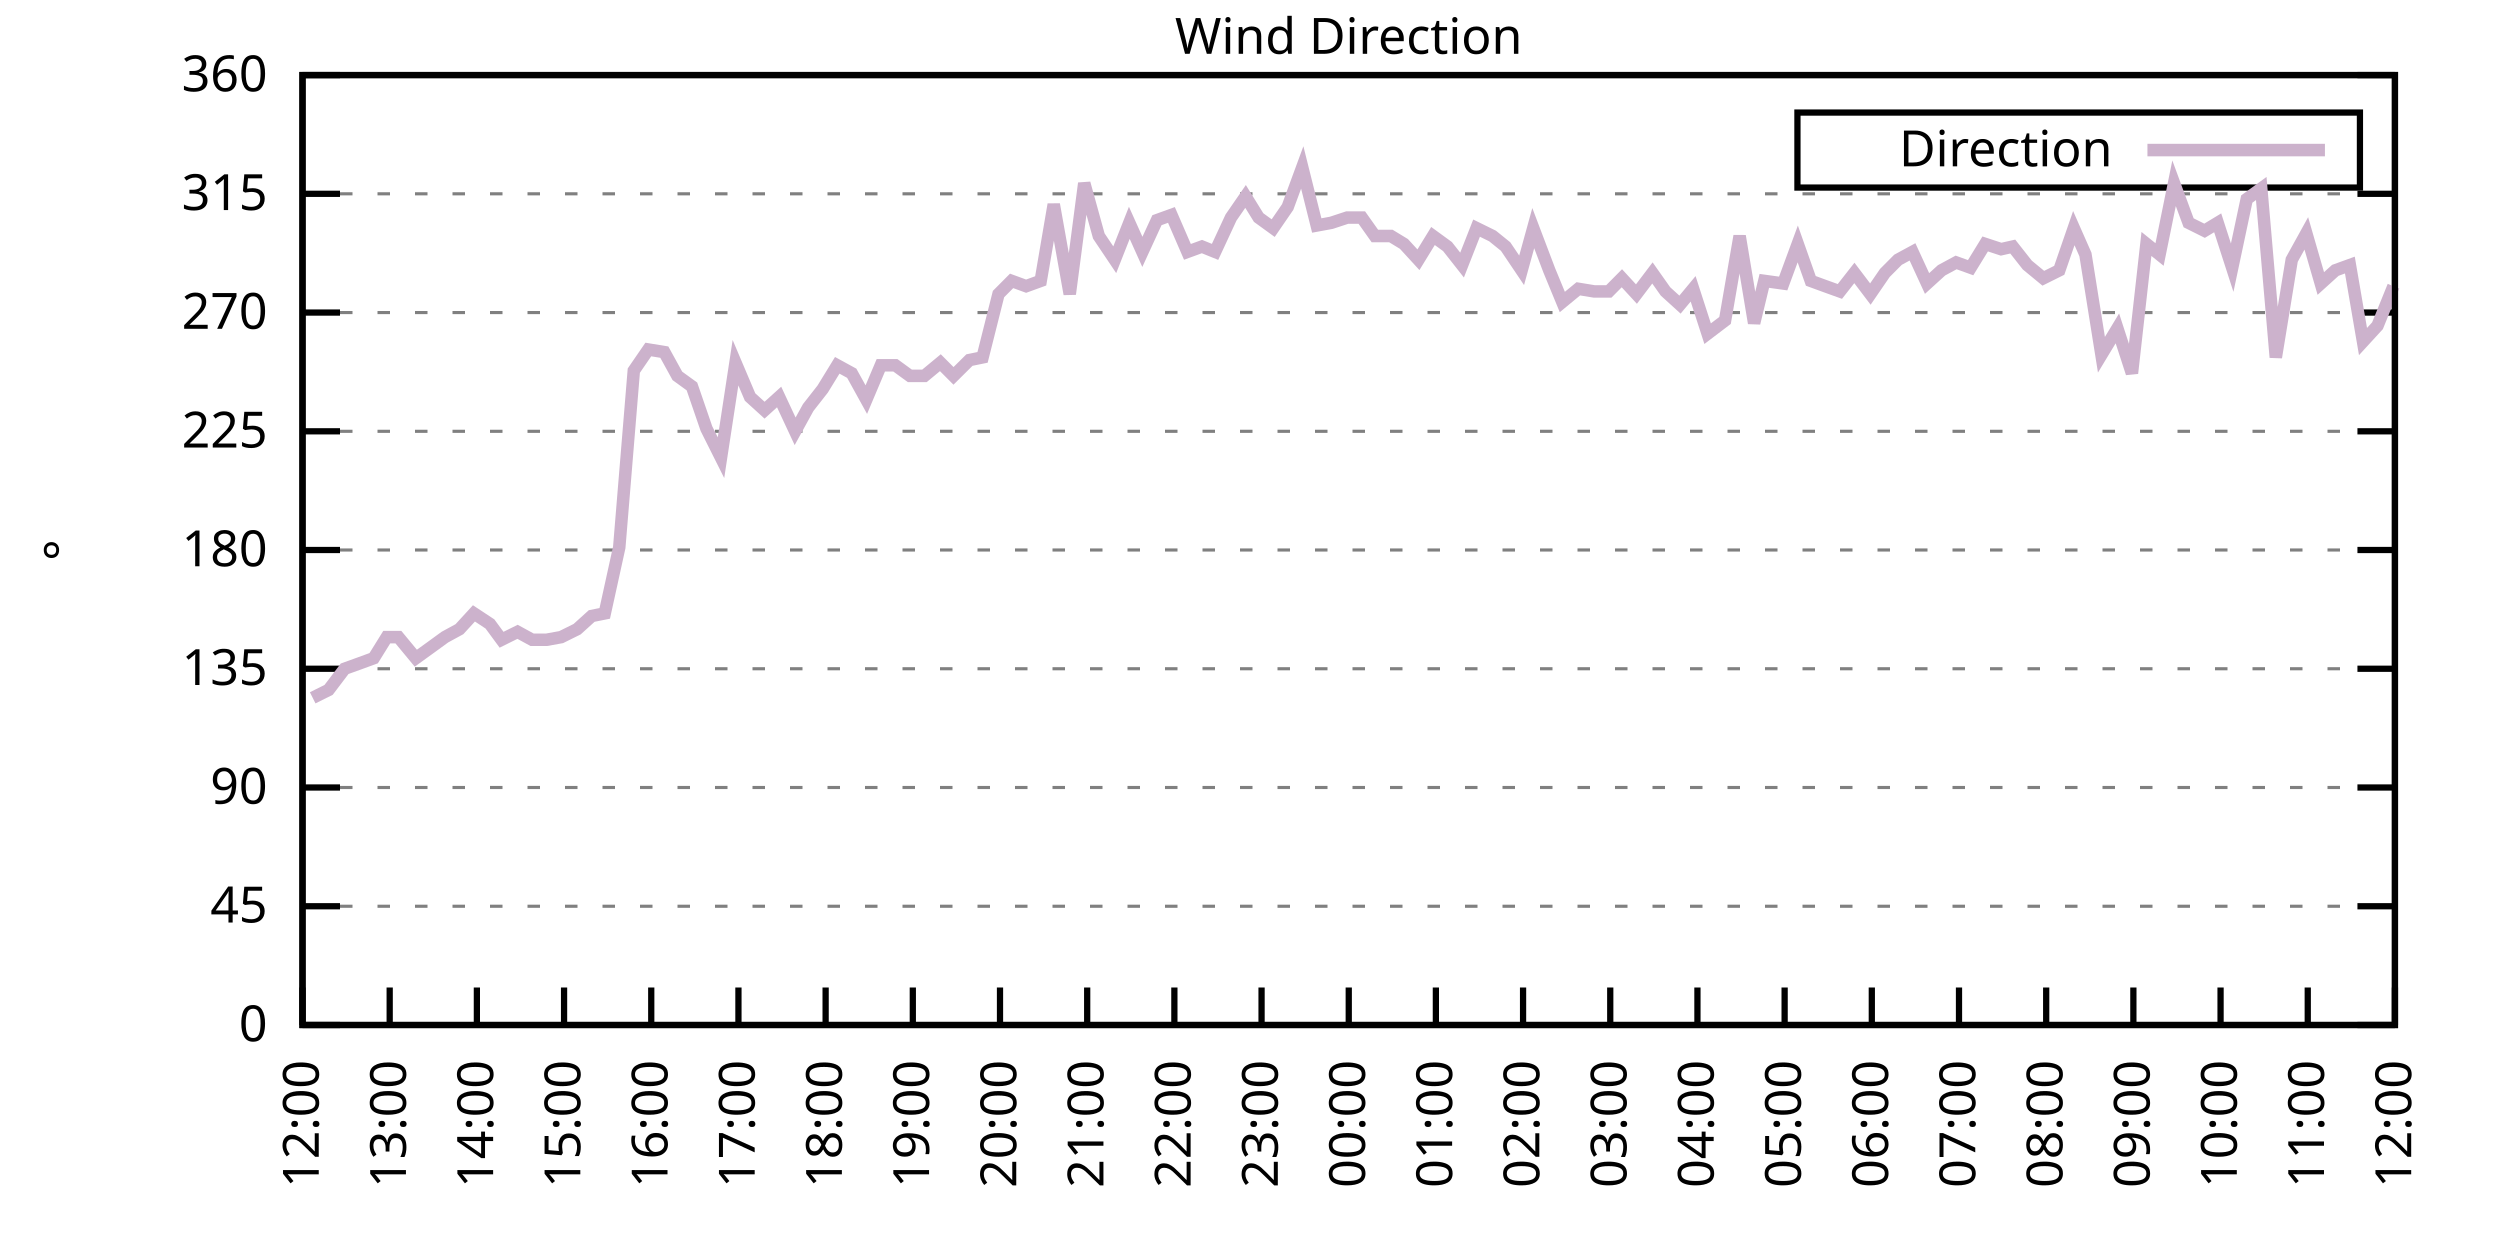
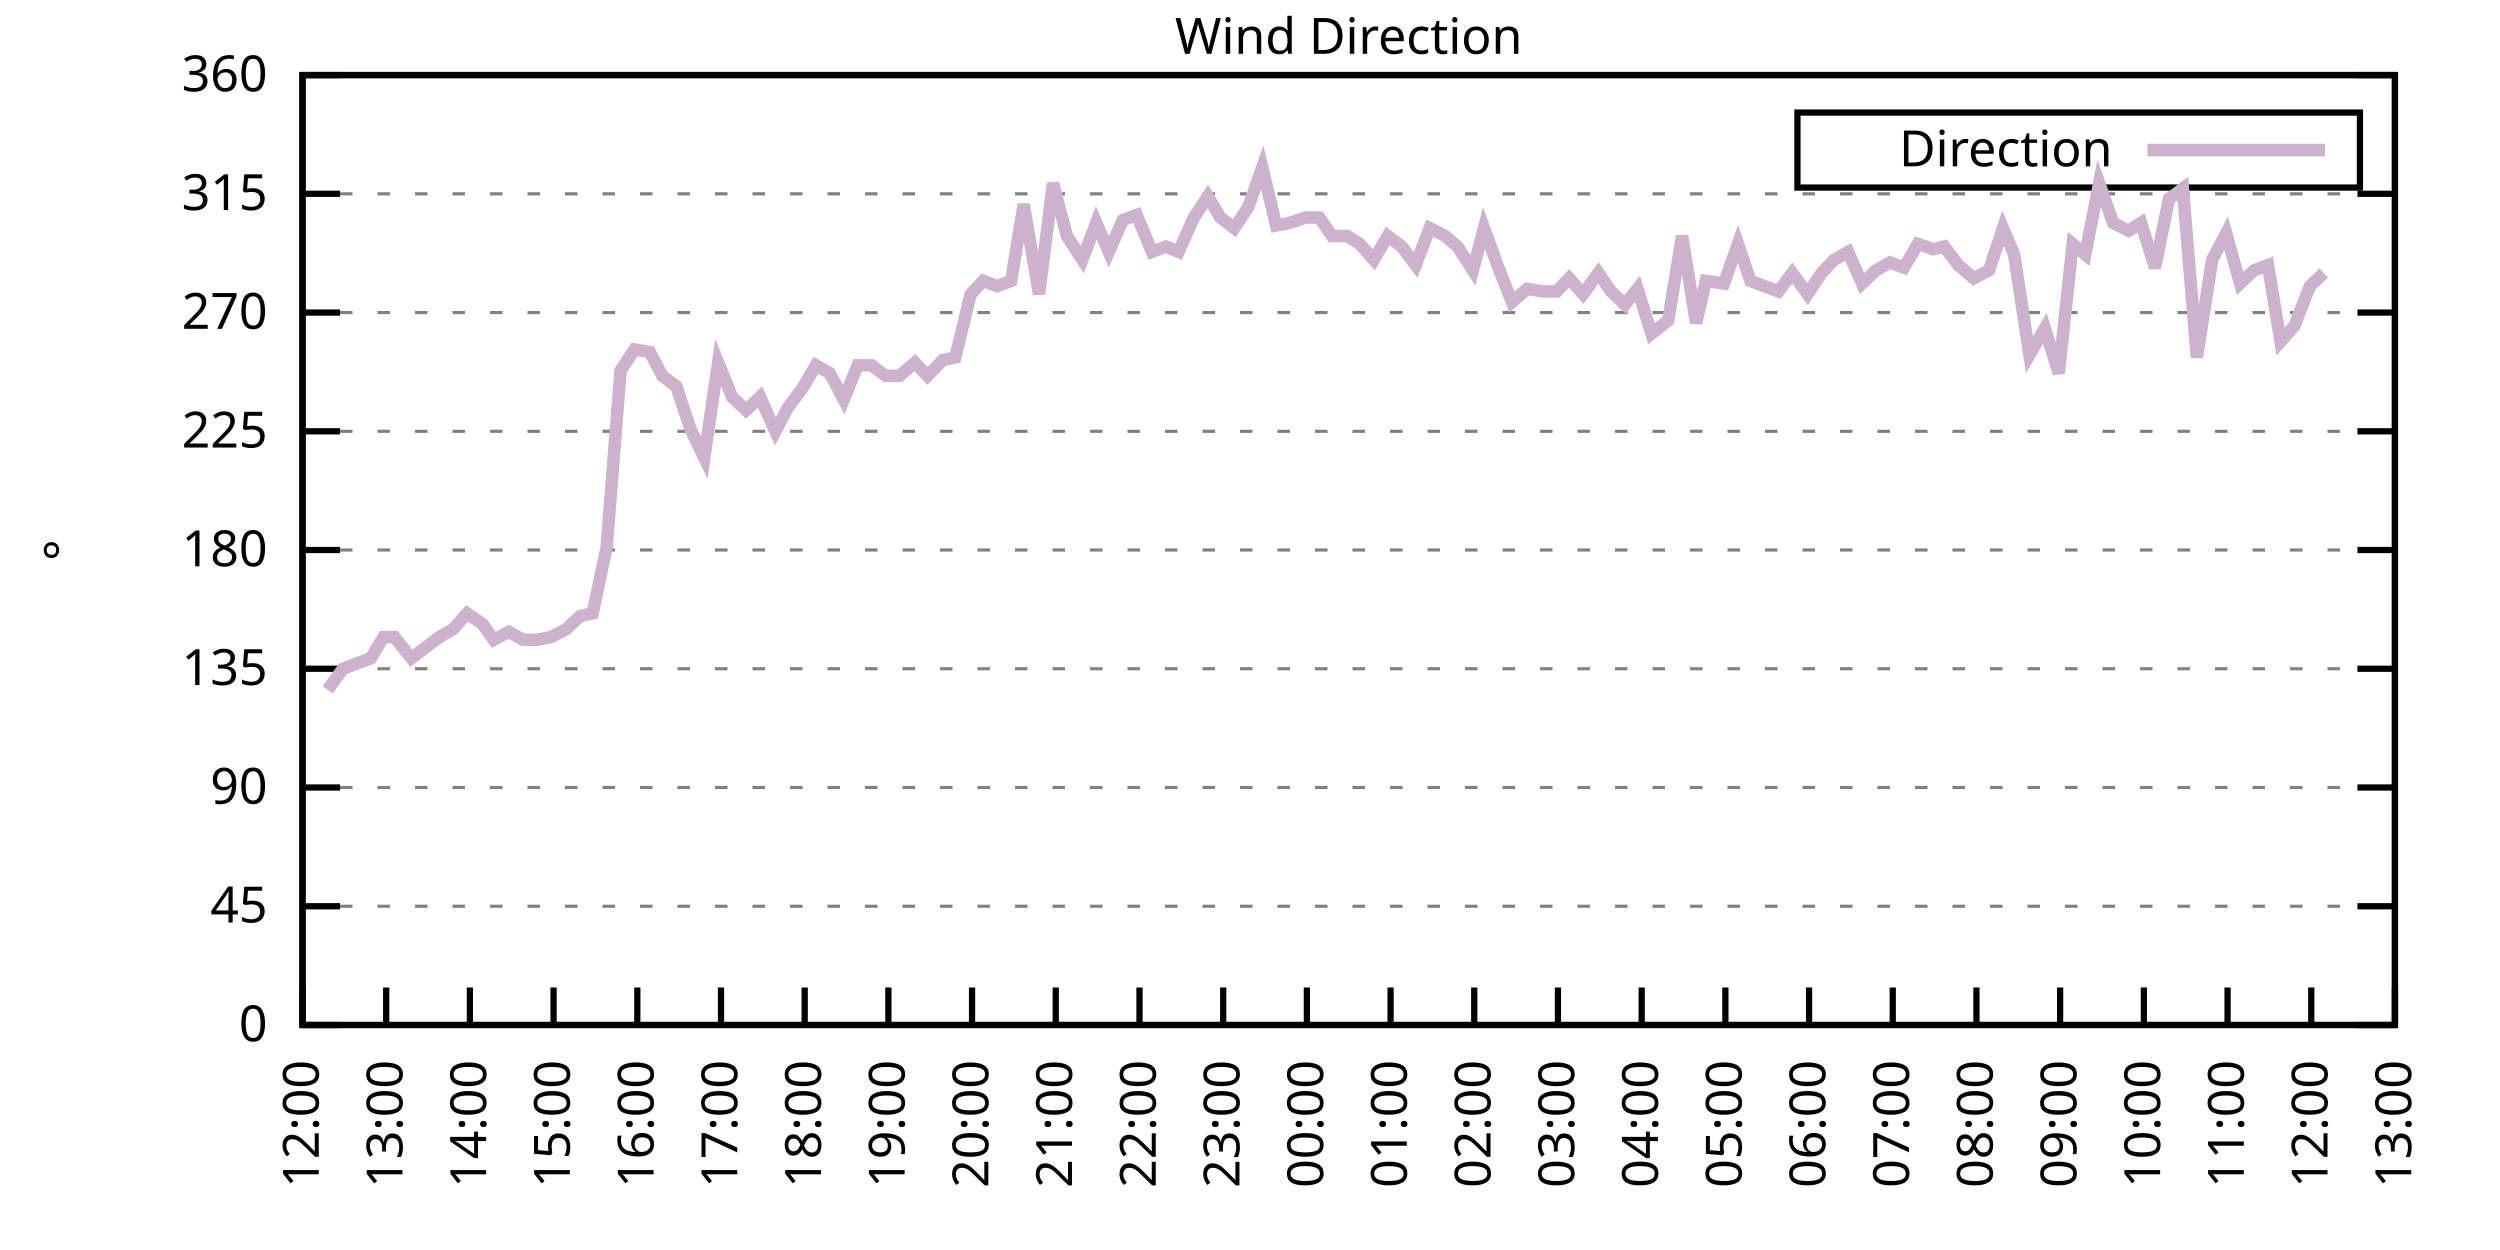
<svg xmlns="http://www.w3.org/2000/svg" xmlns:xlink="http://www.w3.org/1999/xlink" width="400" height="200" viewBox="0 0 400 200">
  <g id="gnuplot_canvas">
    <rect x="0" y="0" width="400" height="200" fill="none" />
    <defs>
      <circle id="gpDot" r="0.5" stroke-width="0.5" stroke="currentColor" />
      <path id="gpPt0" stroke-width="0.333" stroke="currentColor" d="M-1,0 h2 M0,-1 v2" />
      <path id="gpPt1" stroke-width="0.333" stroke="currentColor" d="M-1,-1 L1,1 M1,-1 L-1,1" />
      <path id="gpPt2" stroke-width="0.333" stroke="currentColor" d="M-1,0 L1,0 M0,-1 L0,1 M-1,-1 L1,1 M-1,1 L1,-1" />
      <rect id="gpPt3" stroke-width="0.333" stroke="currentColor" x="-1" y="-1" width="2" height="2" />
      <rect id="gpPt4" stroke-width="0.333" stroke="currentColor" fill="currentColor" x="-1" y="-1" width="2" height="2" />
      <circle id="gpPt5" stroke-width="0.333" stroke="currentColor" cx="0" cy="0" r="1" />
      <use xlink:href="#gpPt5" id="gpPt6" fill="currentColor" stroke="none" />
      <path id="gpPt7" stroke-width="0.333" stroke="currentColor" d="M0,-1.33 L-1.33,0.67 L1.33,0.67 z" />
      <use xlink:href="#gpPt7" id="gpPt8" fill="currentColor" stroke="none" />
      <use xlink:href="#gpPt7" id="gpPt9" stroke="currentColor" transform="rotate(180)" />
      <use xlink:href="#gpPt9" id="gpPt10" fill="currentColor" stroke="none" />
      <use xlink:href="#gpPt3" id="gpPt11" stroke="currentColor" transform="rotate(45)" />
      <use xlink:href="#gpPt11" id="gpPt12" fill="currentColor" stroke="none" />
      <path id="gpPt13" stroke-width="0.333" stroke="currentColor" d="M0,1.330 L1.265,0.411 L0.782,-1.067 L-0.782,-1.076 L-1.265,0.411 z" />
      <use xlink:href="#gpPt13" id="gpPt14" fill="currentColor" stroke="none" />
      <filter id="textbox" filterUnits="objectBoundingBox" x="0" y="0" height="1" width="1">
        <feFlood flood-color="white" flood-opacity="1" result="bgnd" />
        <feComposite in="SourceGraphic" in2="bgnd" operator="atop" />
      </filter>
      <filter id="greybox" filterUnits="objectBoundingBox" x="0" y="0" height="1" width="1">
        <feFlood flood-color="lightgrey" flood-opacity="1" result="grey" />
        <feComposite in="SourceGraphic" in2="grey" operator="atop" />
      </filter>
    </defs>
    <g fill="none" color="white" stroke="currentColor" stroke-width="1.00" stroke-linecap="butt" stroke-linejoin="miter">
</g>
    <g fill="none" color="black" stroke="currentColor" stroke-width="1.00" stroke-linecap="butt" stroke-linejoin="miter">
      <g stroke="none" shape-rendering="crispEdges">
        <polygon fill="rgb(255, 255, 255)" points="48.40,164.00 383.18,164.00 383.18,12.02 48.40,12.02 " />
      </g>
    </g>
    <g fill="none" color="black" stroke="currentColor" stroke-width="1.00" stroke-linecap="butt" stroke-linejoin="miter">
</g>
    <g fill="none" color="black" stroke="black" stroke-width="0.50" stroke-linecap="butt" stroke-linejoin="miter">
</g>
    <g fill="none" color="gray" stroke="currentColor" stroke-width="0.50" stroke-linecap="butt" stroke-linejoin="miter">
      <path stroke="gray" stroke-dasharray="2,4" class="gridline" d="M48.40,164.00 L383.19,164.00  " />
    </g>
    <g fill="none" color="gray" stroke="gray" stroke-width="1.00" stroke-linecap="butt" stroke-linejoin="miter">
</g>
    <g fill="none" color="black" stroke="currentColor" stroke-width="1.00" stroke-linecap="butt" stroke-linejoin="miter">
      <path stroke="black" d="M48.40,164.00 L54.40,164.00 M383.19,164.00 L377.19,164.00  " />
      <g transform="translate(42.80,166.60)" stroke="none" fill="black" font-family="Sans" font-size="8.00" text-anchor="end">
        <text>
          <tspan font-family="Sans"> 0</tspan>
        </text>
      </g>
    </g>
    <g fill="none" color="black" stroke="currentColor" stroke-width="1.00" stroke-linecap="butt" stroke-linejoin="miter">
</g>
    <g fill="none" color="black" stroke="black" stroke-width="0.50" stroke-linecap="butt" stroke-linejoin="miter">
</g>
    <g fill="none" color="gray" stroke="currentColor" stroke-width="0.50" stroke-linecap="butt" stroke-linejoin="miter">
      <path stroke="gray" stroke-dasharray="2,4" class="gridline" d="M48.40,145.00 L383.19,145.00  " />
    </g>
    <g fill="none" color="gray" stroke="gray" stroke-width="1.00" stroke-linecap="butt" stroke-linejoin="miter">
</g>
    <g fill="none" color="black" stroke="currentColor" stroke-width="1.00" stroke-linecap="butt" stroke-linejoin="miter">
      <path stroke="black" d="M48.40,145.00 L54.40,145.00 M383.19,145.00 L377.19,145.00  " />
      <g transform="translate(42.80,147.60)" stroke="none" fill="black" font-family="Sans" font-size="8.00" text-anchor="end">
        <text>
          <tspan font-family="Sans"> 45</tspan>
        </text>
      </g>
    </g>
    <g fill="none" color="black" stroke="currentColor" stroke-width="1.00" stroke-linecap="butt" stroke-linejoin="miter">
</g>
    <g fill="none" color="black" stroke="black" stroke-width="0.50" stroke-linecap="butt" stroke-linejoin="miter">
</g>
    <g fill="none" color="gray" stroke="currentColor" stroke-width="0.50" stroke-linecap="butt" stroke-linejoin="miter">
      <path stroke="gray" stroke-dasharray="2,4" class="gridline" d="M48.40,126.00 L383.19,126.00  " />
    </g>
    <g fill="none" color="gray" stroke="gray" stroke-width="1.00" stroke-linecap="butt" stroke-linejoin="miter">
</g>
    <g fill="none" color="black" stroke="currentColor" stroke-width="1.00" stroke-linecap="butt" stroke-linejoin="miter">
      <path stroke="black" d="M48.40,126.00 L54.40,126.00 M383.19,126.00 L377.19,126.00  " />
      <g transform="translate(42.80,128.60)" stroke="none" fill="black" font-family="Sans" font-size="8.00" text-anchor="end">
        <text>
          <tspan font-family="Sans"> 90</tspan>
        </text>
      </g>
    </g>
    <g fill="none" color="black" stroke="currentColor" stroke-width="1.00" stroke-linecap="butt" stroke-linejoin="miter">
</g>
    <g fill="none" color="black" stroke="black" stroke-width="0.50" stroke-linecap="butt" stroke-linejoin="miter">
</g>
    <g fill="none" color="gray" stroke="currentColor" stroke-width="0.50" stroke-linecap="butt" stroke-linejoin="miter">
      <path stroke="gray" stroke-dasharray="2,4" class="gridline" d="M48.40,107.00 L383.19,107.00  " />
    </g>
    <g fill="none" color="gray" stroke="gray" stroke-width="1.00" stroke-linecap="butt" stroke-linejoin="miter">
</g>
    <g fill="none" color="black" stroke="currentColor" stroke-width="1.00" stroke-linecap="butt" stroke-linejoin="miter">
      <path stroke="black" d="M48.40,107.00 L54.40,107.00 M383.19,107.00 L377.19,107.00  " />
      <g transform="translate(42.80,109.60)" stroke="none" fill="black" font-family="Sans" font-size="8.00" text-anchor="end">
        <text>
          <tspan font-family="Sans"> 135</tspan>
        </text>
      </g>
    </g>
    <g fill="none" color="black" stroke="currentColor" stroke-width="1.00" stroke-linecap="butt" stroke-linejoin="miter">
</g>
    <g fill="none" color="black" stroke="black" stroke-width="0.50" stroke-linecap="butt" stroke-linejoin="miter">
</g>
    <g fill="none" color="gray" stroke="currentColor" stroke-width="0.50" stroke-linecap="butt" stroke-linejoin="miter">
      <path stroke="gray" stroke-dasharray="2,4" class="gridline" d="M48.40,88.00 L383.19,88.00  " />
    </g>
    <g fill="none" color="gray" stroke="gray" stroke-width="1.00" stroke-linecap="butt" stroke-linejoin="miter">
</g>
    <g fill="none" color="black" stroke="currentColor" stroke-width="1.00" stroke-linecap="butt" stroke-linejoin="miter">
      <path stroke="black" d="M48.40,88.00 L54.40,88.00 M383.19,88.00 L377.19,88.00  " />
      <g transform="translate(42.80,90.60)" stroke="none" fill="black" font-family="Sans" font-size="8.00" text-anchor="end">
        <text>
          <tspan font-family="Sans"> 180</tspan>
        </text>
      </g>
    </g>
    <g fill="none" color="black" stroke="currentColor" stroke-width="1.00" stroke-linecap="butt" stroke-linejoin="miter">
</g>
    <g fill="none" color="black" stroke="black" stroke-width="0.50" stroke-linecap="butt" stroke-linejoin="miter">
</g>
    <g fill="none" color="gray" stroke="currentColor" stroke-width="0.50" stroke-linecap="butt" stroke-linejoin="miter">
      <path stroke="gray" stroke-dasharray="2,4" class="gridline" d="M48.40,69.01 L383.19,69.01  " />
    </g>
    <g fill="none" color="gray" stroke="gray" stroke-width="1.00" stroke-linecap="butt" stroke-linejoin="miter">
</g>
    <g fill="none" color="black" stroke="currentColor" stroke-width="1.00" stroke-linecap="butt" stroke-linejoin="miter">
      <path stroke="black" d="M48.40,69.01 L54.40,69.01 M383.19,69.01 L377.19,69.01  " />
      <g transform="translate(42.80,71.61)" stroke="none" fill="black" font-family="Sans" font-size="8.00" text-anchor="end">
        <text>
          <tspan font-family="Sans"> 225</tspan>
        </text>
      </g>
    </g>
    <g fill="none" color="black" stroke="currentColor" stroke-width="1.00" stroke-linecap="butt" stroke-linejoin="miter">
</g>
    <g fill="none" color="black" stroke="black" stroke-width="0.50" stroke-linecap="butt" stroke-linejoin="miter">
</g>
    <g fill="none" color="gray" stroke="currentColor" stroke-width="0.50" stroke-linecap="butt" stroke-linejoin="miter">
      <path stroke="gray" stroke-dasharray="2,4" class="gridline" d="M48.40,50.01 L383.19,50.01  " />
    </g>
    <g fill="none" color="gray" stroke="gray" stroke-width="1.00" stroke-linecap="butt" stroke-linejoin="miter">
</g>
    <g fill="none" color="black" stroke="currentColor" stroke-width="1.00" stroke-linecap="butt" stroke-linejoin="miter">
      <path stroke="black" d="M48.40,50.01 L54.40,50.01 M383.19,50.01 L377.19,50.01  " />
      <g transform="translate(42.80,52.61)" stroke="none" fill="black" font-family="Sans" font-size="8.00" text-anchor="end">
        <text>
          <tspan font-family="Sans"> 270</tspan>
        </text>
      </g>
    </g>
    <g fill="none" color="black" stroke="currentColor" stroke-width="1.00" stroke-linecap="butt" stroke-linejoin="miter">
</g>
    <g fill="none" color="black" stroke="black" stroke-width="0.50" stroke-linecap="butt" stroke-linejoin="miter">
</g>
    <g fill="none" color="gray" stroke="currentColor" stroke-width="0.50" stroke-linecap="butt" stroke-linejoin="miter">
      <path stroke="gray" stroke-dasharray="2,4" class="gridline" d="M48.40,31.01 L383.19,31.01  " />
    </g>
    <g fill="none" color="gray" stroke="gray" stroke-width="1.00" stroke-linecap="butt" stroke-linejoin="miter">
</g>
    <g fill="none" color="black" stroke="currentColor" stroke-width="1.00" stroke-linecap="butt" stroke-linejoin="miter">
      <path stroke="black" d="M48.40,31.01 L54.40,31.01 M383.19,31.01 L377.19,31.01  " />
      <g transform="translate(42.80,33.61)" stroke="none" fill="black" font-family="Sans" font-size="8.00" text-anchor="end">
        <text>
          <tspan font-family="Sans"> 315</tspan>
        </text>
      </g>
    </g>
    <g fill="none" color="black" stroke="currentColor" stroke-width="1.00" stroke-linecap="butt" stroke-linejoin="miter">
</g>
    <g fill="none" color="black" stroke="black" stroke-width="0.50" stroke-linecap="butt" stroke-linejoin="miter">
</g>
    <g fill="none" color="gray" stroke="currentColor" stroke-width="0.50" stroke-linecap="butt" stroke-linejoin="miter">
      <path stroke="gray" stroke-dasharray="2,4" class="gridline" d="M48.40,12.01 L383.19,12.01  " />
    </g>
    <g fill="none" color="gray" stroke="gray" stroke-width="1.00" stroke-linecap="butt" stroke-linejoin="miter">
</g>
    <g fill="none" color="black" stroke="currentColor" stroke-width="1.00" stroke-linecap="butt" stroke-linejoin="miter">
      <path stroke="black" d="M48.40,12.01 L54.40,12.01 M383.19,12.01 L377.19,12.01  " />
      <g transform="translate(42.80,14.61)" stroke="none" fill="black" font-family="Sans" font-size="8.00" text-anchor="end">
        <text>
          <tspan font-family="Sans"> 360</tspan>
        </text>
      </g>
    </g>
    <g fill="none" color="black" stroke="currentColor" stroke-width="1.00" stroke-linecap="butt" stroke-linejoin="miter">
      <path stroke="black" d="M48.40,164.00 L48.40,158.00  " />
      <g transform="translate(51.00,169.60) rotate(270.00)" stroke="none" fill="black" font-family="Sans" font-size="8.00" text-anchor="end">
        <text>
          <tspan font-family="Sans">12:00</tspan>
        </text>
      </g>
    </g>
    <g fill="none" color="black" stroke="currentColor" stroke-width="1.00" stroke-linecap="butt" stroke-linejoin="miter">
-       <path stroke="black" d="M62.35,164.00 L62.35,158.00  " />
-       <g transform="translate(64.95,169.60) rotate(270.00)" stroke="none" fill="black" font-family="Sans" font-size="8.00" text-anchor="end">
+       <path stroke="black" d="M61.79,164.00 L61.79,158.00  " />
+       <g transform="translate(64.39,169.60) rotate(270.00)" stroke="none" fill="black" font-family="Sans" font-size="8.00" text-anchor="end">
        <text>
          <tspan font-family="Sans">13:00</tspan>
        </text>
      </g>
    </g>
    <g fill="none" color="black" stroke="currentColor" stroke-width="1.00" stroke-linecap="butt" stroke-linejoin="miter">
-       <path stroke="black" d="M76.30,164.00 L76.30,158.00  " />
-       <g transform="translate(78.90,169.60) rotate(270.00)" stroke="none" fill="black" font-family="Sans" font-size="8.00" text-anchor="end">
+       <path stroke="black" d="M75.18,164.00 L75.18,158.00  " />
+       <g transform="translate(77.78,169.60) rotate(270.00)" stroke="none" fill="black" font-family="Sans" font-size="8.00" text-anchor="end">
        <text>
          <tspan font-family="Sans">14:00</tspan>
        </text>
      </g>
    </g>
    <g fill="none" color="black" stroke="currentColor" stroke-width="1.00" stroke-linecap="butt" stroke-linejoin="miter">
-       <path stroke="black" d="M90.25,164.00 L90.25,158.00  " />
-       <g transform="translate(92.85,169.60) rotate(270.00)" stroke="none" fill="black" font-family="Sans" font-size="8.00" text-anchor="end">
+       <path stroke="black" d="M88.57,164.00 L88.57,158.00  " />
+       <g transform="translate(91.17,169.60) rotate(270.00)" stroke="none" fill="black" font-family="Sans" font-size="8.00" text-anchor="end">
        <text>
          <tspan font-family="Sans">15:00</tspan>
        </text>
      </g>
    </g>
    <g fill="none" color="black" stroke="currentColor" stroke-width="1.00" stroke-linecap="butt" stroke-linejoin="miter">
-       <path stroke="black" d="M104.20,164.00 L104.20,158.00  " />
-       <g transform="translate(106.80,169.60) rotate(270.00)" stroke="none" fill="black" font-family="Sans" font-size="8.00" text-anchor="end">
+       <path stroke="black" d="M101.97,164.00 L101.97,158.00  " />
+       <g transform="translate(104.57,169.60) rotate(270.00)" stroke="none" fill="black" font-family="Sans" font-size="8.00" text-anchor="end">
        <text>
          <tspan font-family="Sans">16:00</tspan>
        </text>
      </g>
    </g>
    <g fill="none" color="black" stroke="currentColor" stroke-width="1.00" stroke-linecap="butt" stroke-linejoin="miter">
-       <path stroke="black" d="M118.15,164.00 L118.15,158.00  " />
-       <g transform="translate(120.75,169.60) rotate(270.00)" stroke="none" fill="black" font-family="Sans" font-size="8.00" text-anchor="end">
+       <path stroke="black" d="M115.36,164.00 L115.36,158.00  " />
+       <g transform="translate(117.96,169.60) rotate(270.00)" stroke="none" fill="black" font-family="Sans" font-size="8.00" text-anchor="end">
        <text>
          <tspan font-family="Sans">17:00</tspan>
        </text>
      </g>
    </g>
    <g fill="none" color="black" stroke="currentColor" stroke-width="1.00" stroke-linecap="butt" stroke-linejoin="miter">
-       <path stroke="black" d="M132.10,164.00 L132.10,158.00  " />
-       <g transform="translate(134.70,169.60) rotate(270.00)" stroke="none" fill="black" font-family="Sans" font-size="8.00" text-anchor="end">
+       <path stroke="black" d="M128.75,164.00 L128.75,158.00  " />
+       <g transform="translate(131.35,169.60) rotate(270.00)" stroke="none" fill="black" font-family="Sans" font-size="8.00" text-anchor="end">
        <text>
          <tspan font-family="Sans">18:00</tspan>
        </text>
      </g>
    </g>
    <g fill="none" color="black" stroke="currentColor" stroke-width="1.00" stroke-linecap="butt" stroke-linejoin="miter">
-       <path stroke="black" d="M146.05,164.00 L146.05,158.00  " />
-       <g transform="translate(148.65,169.60) rotate(270.00)" stroke="none" fill="black" font-family="Sans" font-size="8.00" text-anchor="end">
+       <path stroke="black" d="M142.14,164.00 L142.14,158.00  " />
+       <g transform="translate(144.74,169.60) rotate(270.00)" stroke="none" fill="black" font-family="Sans" font-size="8.00" text-anchor="end">
        <text>
          <tspan font-family="Sans">19:00</tspan>
        </text>
      </g>
    </g>
    <g fill="none" color="black" stroke="currentColor" stroke-width="1.00" stroke-linecap="butt" stroke-linejoin="miter">
-       <path stroke="black" d="M160.00,164.00 L160.00,158.00  " />
-       <g transform="translate(162.60,169.60) rotate(270.00)" stroke="none" fill="black" font-family="Sans" font-size="8.00" text-anchor="end">
+       <path stroke="black" d="M155.53,164.00 L155.53,158.00  " />
+       <g transform="translate(158.13,169.60) rotate(270.00)" stroke="none" fill="black" font-family="Sans" font-size="8.00" text-anchor="end">
        <text>
          <tspan font-family="Sans">20:00</tspan>
        </text>
      </g>
    </g>
    <g fill="none" color="black" stroke="currentColor" stroke-width="1.00" stroke-linecap="butt" stroke-linejoin="miter">
-       <path stroke="black" d="M173.95,164.00 L173.95,158.00  " />
-       <g transform="translate(176.55,169.60) rotate(270.00)" stroke="none" fill="black" font-family="Sans" font-size="8.00" text-anchor="end">
+       <path stroke="black" d="M168.92,164.00 L168.92,158.00  " />
+       <g transform="translate(171.52,169.60) rotate(270.00)" stroke="none" fill="black" font-family="Sans" font-size="8.00" text-anchor="end">
        <text>
          <tspan font-family="Sans">21:00</tspan>
        </text>
      </g>
    </g>
    <g fill="none" color="black" stroke="currentColor" stroke-width="1.00" stroke-linecap="butt" stroke-linejoin="miter">
-       <path stroke="black" d="M187.90,164.00 L187.90,158.00  " />
-       <g transform="translate(190.50,169.60) rotate(270.00)" stroke="none" fill="black" font-family="Sans" font-size="8.00" text-anchor="end">
+       <path stroke="black" d="M182.32,164.00 L182.32,158.00  " />
+       <g transform="translate(184.92,169.60) rotate(270.00)" stroke="none" fill="black" font-family="Sans" font-size="8.00" text-anchor="end">
        <text>
          <tspan font-family="Sans">22:00</tspan>
        </text>
      </g>
    </g>
    <g fill="none" color="black" stroke="currentColor" stroke-width="1.00" stroke-linecap="butt" stroke-linejoin="miter">
-       <path stroke="black" d="M201.85,164.00 L201.85,158.00  " />
-       <g transform="translate(204.45,169.60) rotate(270.00)" stroke="none" fill="black" font-family="Sans" font-size="8.00" text-anchor="end">
+       <path stroke="black" d="M195.71,164.00 L195.71,158.00  " />
+       <g transform="translate(198.31,169.60) rotate(270.00)" stroke="none" fill="black" font-family="Sans" font-size="8.00" text-anchor="end">
        <text>
          <tspan font-family="Sans">23:00</tspan>
        </text>
      </g>
    </g>
    <g fill="none" color="black" stroke="currentColor" stroke-width="1.00" stroke-linecap="butt" stroke-linejoin="miter">
-       <path stroke="black" d="M215.80,164.00 L215.80,158.00  " />
-       <g transform="translate(218.40,169.60) rotate(270.00)" stroke="none" fill="black" font-family="Sans" font-size="8.00" text-anchor="end">
+       <path stroke="black" d="M209.10,164.00 L209.10,158.00  " />
+       <g transform="translate(211.70,169.60) rotate(270.00)" stroke="none" fill="black" font-family="Sans" font-size="8.00" text-anchor="end">
        <text>
          <tspan font-family="Sans">00:00</tspan>
        </text>
      </g>
    </g>
    <g fill="none" color="black" stroke="currentColor" stroke-width="1.00" stroke-linecap="butt" stroke-linejoin="miter">
-       <path stroke="black" d="M229.74,164.00 L229.74,158.00  " />
-       <g transform="translate(232.34,169.60) rotate(270.00)" stroke="none" fill="black" font-family="Sans" font-size="8.00" text-anchor="end">
+       <path stroke="black" d="M222.49,164.00 L222.49,158.00  " />
+       <g transform="translate(225.09,169.60) rotate(270.00)" stroke="none" fill="black" font-family="Sans" font-size="8.00" text-anchor="end">
        <text>
          <tspan font-family="Sans">01:00</tspan>
        </text>
      </g>
    </g>
    <g fill="none" color="black" stroke="currentColor" stroke-width="1.00" stroke-linecap="butt" stroke-linejoin="miter">
-       <path stroke="black" d="M243.69,164.00 L243.69,158.00  " />
-       <g transform="translate(246.29,169.60) rotate(270.00)" stroke="none" fill="black" font-family="Sans" font-size="8.00" text-anchor="end">
+       <path stroke="black" d="M235.88,164.00 L235.88,158.00  " />
+       <g transform="translate(238.48,169.60) rotate(270.00)" stroke="none" fill="black" font-family="Sans" font-size="8.00" text-anchor="end">
        <text>
          <tspan font-family="Sans">02:00</tspan>
        </text>
      </g>
    </g>
    <g fill="none" color="black" stroke="currentColor" stroke-width="1.00" stroke-linecap="butt" stroke-linejoin="miter">
-       <path stroke="black" d="M257.64,164.00 L257.64,158.00  " />
-       <g transform="translate(260.24,169.60) rotate(270.00)" stroke="none" fill="black" font-family="Sans" font-size="8.00" text-anchor="end">
+       <path stroke="black" d="M249.27,164.00 L249.27,158.00  " />
+       <g transform="translate(251.87,169.60) rotate(270.00)" stroke="none" fill="black" font-family="Sans" font-size="8.00" text-anchor="end">
        <text>
          <tspan font-family="Sans">03:00</tspan>
        </text>
      </g>
    </g>
    <g fill="none" color="black" stroke="currentColor" stroke-width="1.00" stroke-linecap="butt" stroke-linejoin="miter">
-       <path stroke="black" d="M271.59,164.00 L271.59,158.00  " />
-       <g transform="translate(274.19,169.60) rotate(270.00)" stroke="none" fill="black" font-family="Sans" font-size="8.00" text-anchor="end">
+       <path stroke="black" d="M262.67,164.00 L262.67,158.00  " />
+       <g transform="translate(265.27,169.60) rotate(270.00)" stroke="none" fill="black" font-family="Sans" font-size="8.00" text-anchor="end">
        <text>
          <tspan font-family="Sans">04:00</tspan>
        </text>
      </g>
    </g>
    <g fill="none" color="black" stroke="currentColor" stroke-width="1.00" stroke-linecap="butt" stroke-linejoin="miter">
-       <path stroke="black" d="M285.54,164.00 L285.54,158.00  " />
-       <g transform="translate(288.14,169.60) rotate(270.00)" stroke="none" fill="black" font-family="Sans" font-size="8.00" text-anchor="end">
+       <path stroke="black" d="M276.06,164.00 L276.06,158.00  " />
+       <g transform="translate(278.66,169.60) rotate(270.00)" stroke="none" fill="black" font-family="Sans" font-size="8.00" text-anchor="end">
        <text>
          <tspan font-family="Sans">05:00</tspan>
        </text>
      </g>
    </g>
    <g fill="none" color="black" stroke="currentColor" stroke-width="1.00" stroke-linecap="butt" stroke-linejoin="miter">
-       <path stroke="black" d="M299.49,164.00 L299.49,158.00  " />
-       <g transform="translate(302.09,169.60) rotate(270.00)" stroke="none" fill="black" font-family="Sans" font-size="8.00" text-anchor="end">
+       <path stroke="black" d="M289.45,164.00 L289.45,158.00  " />
+       <g transform="translate(292.05,169.60) rotate(270.00)" stroke="none" fill="black" font-family="Sans" font-size="8.00" text-anchor="end">
        <text>
          <tspan font-family="Sans">06:00</tspan>
        </text>
      </g>
    </g>
    <g fill="none" color="black" stroke="currentColor" stroke-width="1.00" stroke-linecap="butt" stroke-linejoin="miter">
-       <path stroke="black" d="M313.44,164.00 L313.44,158.00  " />
-       <g transform="translate(316.04,169.60) rotate(270.00)" stroke="none" fill="black" font-family="Sans" font-size="8.00" text-anchor="end">
+       <path stroke="black" d="M302.84,164.00 L302.84,158.00  " />
+       <g transform="translate(305.44,169.60) rotate(270.00)" stroke="none" fill="black" font-family="Sans" font-size="8.00" text-anchor="end">
        <text>
          <tspan font-family="Sans">07:00</tspan>
        </text>
      </g>
    </g>
    <g fill="none" color="black" stroke="currentColor" stroke-width="1.00" stroke-linecap="butt" stroke-linejoin="miter">
-       <path stroke="black" d="M327.39,164.00 L327.39,158.00  " />
-       <g transform="translate(329.99,169.60) rotate(270.00)" stroke="none" fill="black" font-family="Sans" font-size="8.00" text-anchor="end">
+       <path stroke="black" d="M316.23,164.00 L316.23,158.00  " />
+       <g transform="translate(318.83,169.60) rotate(270.00)" stroke="none" fill="black" font-family="Sans" font-size="8.00" text-anchor="end">
        <text>
          <tspan font-family="Sans">08:00</tspan>
        </text>
      </g>
    </g>
    <g fill="none" color="black" stroke="currentColor" stroke-width="1.00" stroke-linecap="butt" stroke-linejoin="miter">
-       <path stroke="black" d="M341.34,164.00 L341.34,158.00  " />
-       <g transform="translate(343.94,169.60) rotate(270.00)" stroke="none" fill="black" font-family="Sans" font-size="8.00" text-anchor="end">
+       <path stroke="black" d="M329.62,164.00 L329.62,158.00  " />
+       <g transform="translate(332.22,169.60) rotate(270.00)" stroke="none" fill="black" font-family="Sans" font-size="8.00" text-anchor="end">
        <text>
          <tspan font-family="Sans">09:00</tspan>
        </text>
      </g>
    </g>
    <g fill="none" color="black" stroke="currentColor" stroke-width="1.00" stroke-linecap="butt" stroke-linejoin="miter">
-       <path stroke="black" d="M355.29,164.00 L355.29,158.00  " />
-       <g transform="translate(357.89,169.60) rotate(270.00)" stroke="none" fill="black" font-family="Sans" font-size="8.00" text-anchor="end">
+       <path stroke="black" d="M343.02,164.00 L343.02,158.00  " />
+       <g transform="translate(345.62,169.60) rotate(270.00)" stroke="none" fill="black" font-family="Sans" font-size="8.00" text-anchor="end">
        <text>
          <tspan font-family="Sans">10:00</tspan>
        </text>
      </g>
    </g>
    <g fill="none" color="black" stroke="currentColor" stroke-width="1.00" stroke-linecap="butt" stroke-linejoin="miter">
-       <path stroke="black" d="M369.24,164.00 L369.24,158.00  " />
-       <g transform="translate(371.84,169.60) rotate(270.00)" stroke="none" fill="black" font-family="Sans" font-size="8.00" text-anchor="end">
+       <path stroke="black" d="M356.41,164.00 L356.41,158.00  " />
+       <g transform="translate(359.01,169.60) rotate(270.00)" stroke="none" fill="black" font-family="Sans" font-size="8.00" text-anchor="end">
        <text>
          <tspan font-family="Sans">11:00</tspan>
+         </text>
+       </g>
+     </g>
+     <g fill="none" color="black" stroke="currentColor" stroke-width="1.00" stroke-linecap="butt" stroke-linejoin="miter">
+       <path stroke="black" d="M369.80,164.00 L369.80,158.00  " />
+       <g transform="translate(372.40,169.60) rotate(270.00)" stroke="none" fill="black" font-family="Sans" font-size="8.00" text-anchor="end">
+         <text>
+           <tspan font-family="Sans">12:00</tspan>
        </text>
      </g>
    </g>
    <g fill="none" color="black" stroke="currentColor" stroke-width="1.00" stroke-linecap="butt" stroke-linejoin="miter">
      <path stroke="black" d="M383.19,164.00 L383.19,158.00  " />
      <g transform="translate(385.79,169.60) rotate(270.00)" stroke="none" fill="black" font-family="Sans" font-size="8.00" text-anchor="end">
        <text>
-           <tspan font-family="Sans">12:00</tspan>
+           <tspan font-family="Sans">13:00</tspan>
        </text>
      </g>
    </g>
    <g fill="none" color="black" stroke="currentColor" stroke-width="1.00" stroke-linecap="butt" stroke-linejoin="miter">
</g>
    <g fill="none" color="black" stroke="currentColor" stroke-width="1.00" stroke-linecap="butt" stroke-linejoin="miter">
      <path stroke="black" d="M48.40,12.01 L48.40,164.00 L383.19,164.00 L383.19,12.01 L48.40,12.01 Z  " />
    </g>
    <g fill="none" color="black" stroke="currentColor" stroke-width="1.00" stroke-linecap="butt" stroke-linejoin="miter">
</g>
    <g fill="none" color="black" stroke="currentColor" stroke-width="1.00" stroke-linecap="butt" stroke-linejoin="miter">
      <path stroke="black" d="M287.59,30.01 L287.59,18.01 L377.59,18.01 L377.59,30.01 L287.59,30.01 Z  " />
    </g>
    <g id="Wind_direction_plot_1">
      <g fill="none" color="white" stroke="black" stroke-width="2.00" stroke-linecap="butt" stroke-linejoin="miter">
</g>
      <g fill="none" color="black" stroke="currentColor" stroke-width="2.00" stroke-linecap="butt" stroke-linejoin="miter">
        <g transform="translate(337.99,26.61)" stroke="none" fill="black" font-family="Sans" font-size="8.00" text-anchor="end">
          <text>
            <tspan font-family="Sans">Direction</tspan>
          </text>
        </g>
      </g>
      <g fill="none" color="black" stroke="currentColor" stroke-width="2.00" stroke-linecap="butt" stroke-linejoin="miter">
-         <path stroke="rgb(204, 178, 204)" d="M343.59,24.01 L371.99,24.01 M50.03,111.65 L52.58,110.38 L55.14,107.00 L57.47,106.16 L59.79,105.31 L61.88,101.94   L63.74,101.94 L66.53,105.31 L68.86,103.63 L71.18,101.94 L73.51,100.67 L75.83,98.14 L78.39,99.83 L80.25,102.36   L82.81,101.09 L85.13,102.36 L87.46,102.36 L89.78,101.94 L92.34,100.67 L94.67,98.56 L96.76,98.14 L99.08,87.58   L101.41,59.30 L103.73,55.92 L106.29,56.34 L108.38,60.14 L110.71,61.83 L113.03,68.58 L115.36,73.23 L117.68,58.03   L120.01,63.52 L122.33,65.63 L124.66,63.52 L127.22,69.01 L129.31,65.21 L131.63,62.25 L133.96,58.45 L136.28,59.72   L138.61,63.94 L140.93,58.45 L143.26,58.45 L145.58,60.14 L147.91,60.14 L150.46,58.03 L152.56,60.14 L155.11,57.61   L157.21,57.18 L159.76,47.05 L161.86,44.94 L164.18,45.79 L166.51,44.94 L168.60,32.70 L171.16,47.05 L173.48,29.32   L175.81,37.76 L178.36,41.56 L180.69,35.65 L182.78,40.30 L185.11,35.23 L187.43,34.39 L189.99,40.30 L192.31,39.45   L194.41,40.30 L196.96,34.81 L199.29,31.43 L201.38,34.81 L203.71,36.50 L206.03,33.12 L208.36,26.79 L210.68,36.08   L213.01,35.65 L215.56,34.81 L217.89,34.81 L219.98,37.76 L222.54,37.76 L224.63,39.03 L226.95,41.56 L229.28,37.76   L231.60,39.45 L233.93,42.41 L236.25,36.50 L238.81,37.76 L240.90,39.45 L243.46,43.25 L245.32,36.50 L247.88,43.25   L249.97,48.32 L252.53,46.21 L255.09,46.63 L257.41,46.63 L259.50,44.52 L261.83,47.05 L264.39,43.67 L266.48,46.63   L268.80,48.74 L270.90,46.21 L273.22,53.39 L276.01,51.27 L278.34,37.76 L280.66,51.70 L282.29,44.94 L285.31,45.36   L287.64,39.03 L289.73,44.94 L292.05,45.79 L294.38,46.63 L296.70,43.67 L299.26,47.05 L301.58,43.67 L303.68,41.56   L306.00,40.30 L308.33,45.36 L310.65,43.25 L312.98,41.99 L315.30,42.83 L317.63,39.03 L320.18,39.87 L322.04,39.45   L324.37,42.41 L326.93,44.52 L329.48,43.25 L331.81,36.50 L333.67,40.72 L336.23,56.76 L338.78,52.54 L341.11,59.72   L343.43,39.03 L345.53,40.72 L347.85,29.32 L350.18,35.65 L352.73,36.92 L354.83,35.65 L357.15,42.83 L359.48,31.85   L361.80,30.16 L364.13,57.18 L366.68,41.56 L369.01,37.34 L371.33,45.36 L373.66,43.25 L375.98,42.41 L378.08,54.65   L380.40,52.12 L382.96,45.79  " />
+         <path stroke="rgb(204, 178, 204)" d="M343.59,24.01 L371.99,24.01 M52.42,110.38 L54.87,107.00 L57.10,106.16 L59.34,105.31 L61.35,101.94 L63.13,101.94   L65.81,105.31 L68.04,103.63 L70.27,101.94 L72.50,100.67 L74.74,98.14 L77.19,99.83 L78.98,102.36 L81.43,101.09   L83.66,102.36 L85.90,102.36 L88.13,101.94 L90.58,100.67 L92.82,98.56 L94.82,98.14 L97.06,87.58 L99.29,59.30   L101.52,55.92 L103.98,56.34 L105.98,60.14 L108.22,61.83 L110.45,68.58 L112.68,73.23 L114.91,58.03 L117.14,63.52   L119.38,65.63 L121.61,63.52 L124.06,69.01 L126.07,65.21 L128.30,62.25 L130.54,58.45 L132.77,59.72 L135.00,63.94   L137.23,58.45 L139.46,58.45 L141.69,60.14 L143.93,60.14 L146.38,58.03 L148.39,60.14 L150.85,57.61 L152.85,57.18   L155.31,47.05 L157.32,44.94 L159.55,45.79 L161.78,44.94 L163.79,32.70 L166.25,47.05 L168.48,29.32 L170.71,37.76   L173.17,41.56 L175.40,35.65 L177.41,40.30 L179.64,35.23 L181.87,34.39 L184.32,40.30 L186.56,39.45 L188.57,40.30   L191.02,34.81 L193.25,31.43 L195.26,34.81 L197.49,36.50 L199.73,33.12 L201.96,26.79 L204.19,36.08 L206.42,35.65   L208.88,34.81 L211.11,34.81 L213.12,37.76 L215.57,37.76 L217.58,39.03 L219.81,41.56 L222.04,37.76 L224.28,39.45   L226.51,42.41 L228.74,36.50 L231.20,37.76 L233.20,39.45 L235.66,43.25 L237.44,36.50 L239.90,43.25 L241.91,48.32   L244.36,46.21 L246.82,46.63 L249.05,46.63 L251.06,44.52 L253.29,47.05 L255.75,43.67 L257.76,46.63 L259.99,48.74   L262.00,46.21 L264.23,53.39 L266.91,51.27 L269.14,37.76 L271.37,51.70 L272.93,44.94 L275.83,45.36 L278.07,39.03   L280.07,44.94 L282.31,45.79 L284.54,46.63 L286.77,43.67 L289.23,47.05 L291.46,43.67 L293.47,41.56 L295.70,40.30   L297.93,45.36 L300.16,43.25 L302.39,41.99 L304.63,42.83 L306.86,39.03 L309.31,39.87 L311.10,39.45 L313.33,42.41   L315.79,44.52 L318.24,43.25 L320.47,36.50 L322.26,40.72 L324.71,56.76 L327.17,52.54 L329.40,59.72 L331.63,39.03   L333.64,40.72 L335.87,29.32 L338.10,35.65 L340.56,36.92 L342.57,35.65 L344.80,42.83 L347.03,31.85 L349.26,30.16   L351.50,57.18 L353.95,41.56 L356.18,37.34 L358.42,45.36 L360.65,43.25 L362.88,42.41 L364.89,54.65 L367.12,52.12   L369.58,45.79 L371.81,43.67  " />
      </g>
    </g>
    <g fill="none" color="black" stroke="currentColor" stroke-width="2.00" stroke-linecap="butt" stroke-linejoin="miter">
</g>
    <g fill="none" color="black" stroke="black" stroke-width="1.00" stroke-linecap="butt" stroke-linejoin="miter">
</g>
    <g fill="none" color="black" stroke="currentColor" stroke-width="1.00" stroke-linecap="butt" stroke-linejoin="miter">
      <path stroke="black" d="M48.40,12.01 L48.40,164.00 L383.19,164.00 L383.19,12.01 L48.40,12.01 Z  " />
      <g transform="translate(12.80,88.01) rotate(270.00)" stroke="none" fill="black" font-family="Sans" font-size="8.00" text-anchor="middle">
        <text>
          <tspan font-family="Sans">°</tspan>
        </text>
      </g>
    </g>
    <g fill="none" color="black" stroke="currentColor" stroke-width="1.00" stroke-linecap="butt" stroke-linejoin="miter">
</g>
    <g fill="none" color="black" stroke="currentColor" stroke-width="1.00" stroke-linecap="butt" stroke-linejoin="miter">
      <g transform="translate(215.79,8.61)" stroke="none" fill="black" font-family="Sans" font-size="8.00" text-anchor="middle">
        <text>
          <tspan font-family="Sans">Wind Direction</tspan>
        </text>
      </g>
    </g>
    <g fill="none" color="black" stroke="currentColor" stroke-width="1.00" stroke-linecap="butt" stroke-linejoin="miter">
</g>
  </g>
</svg>
